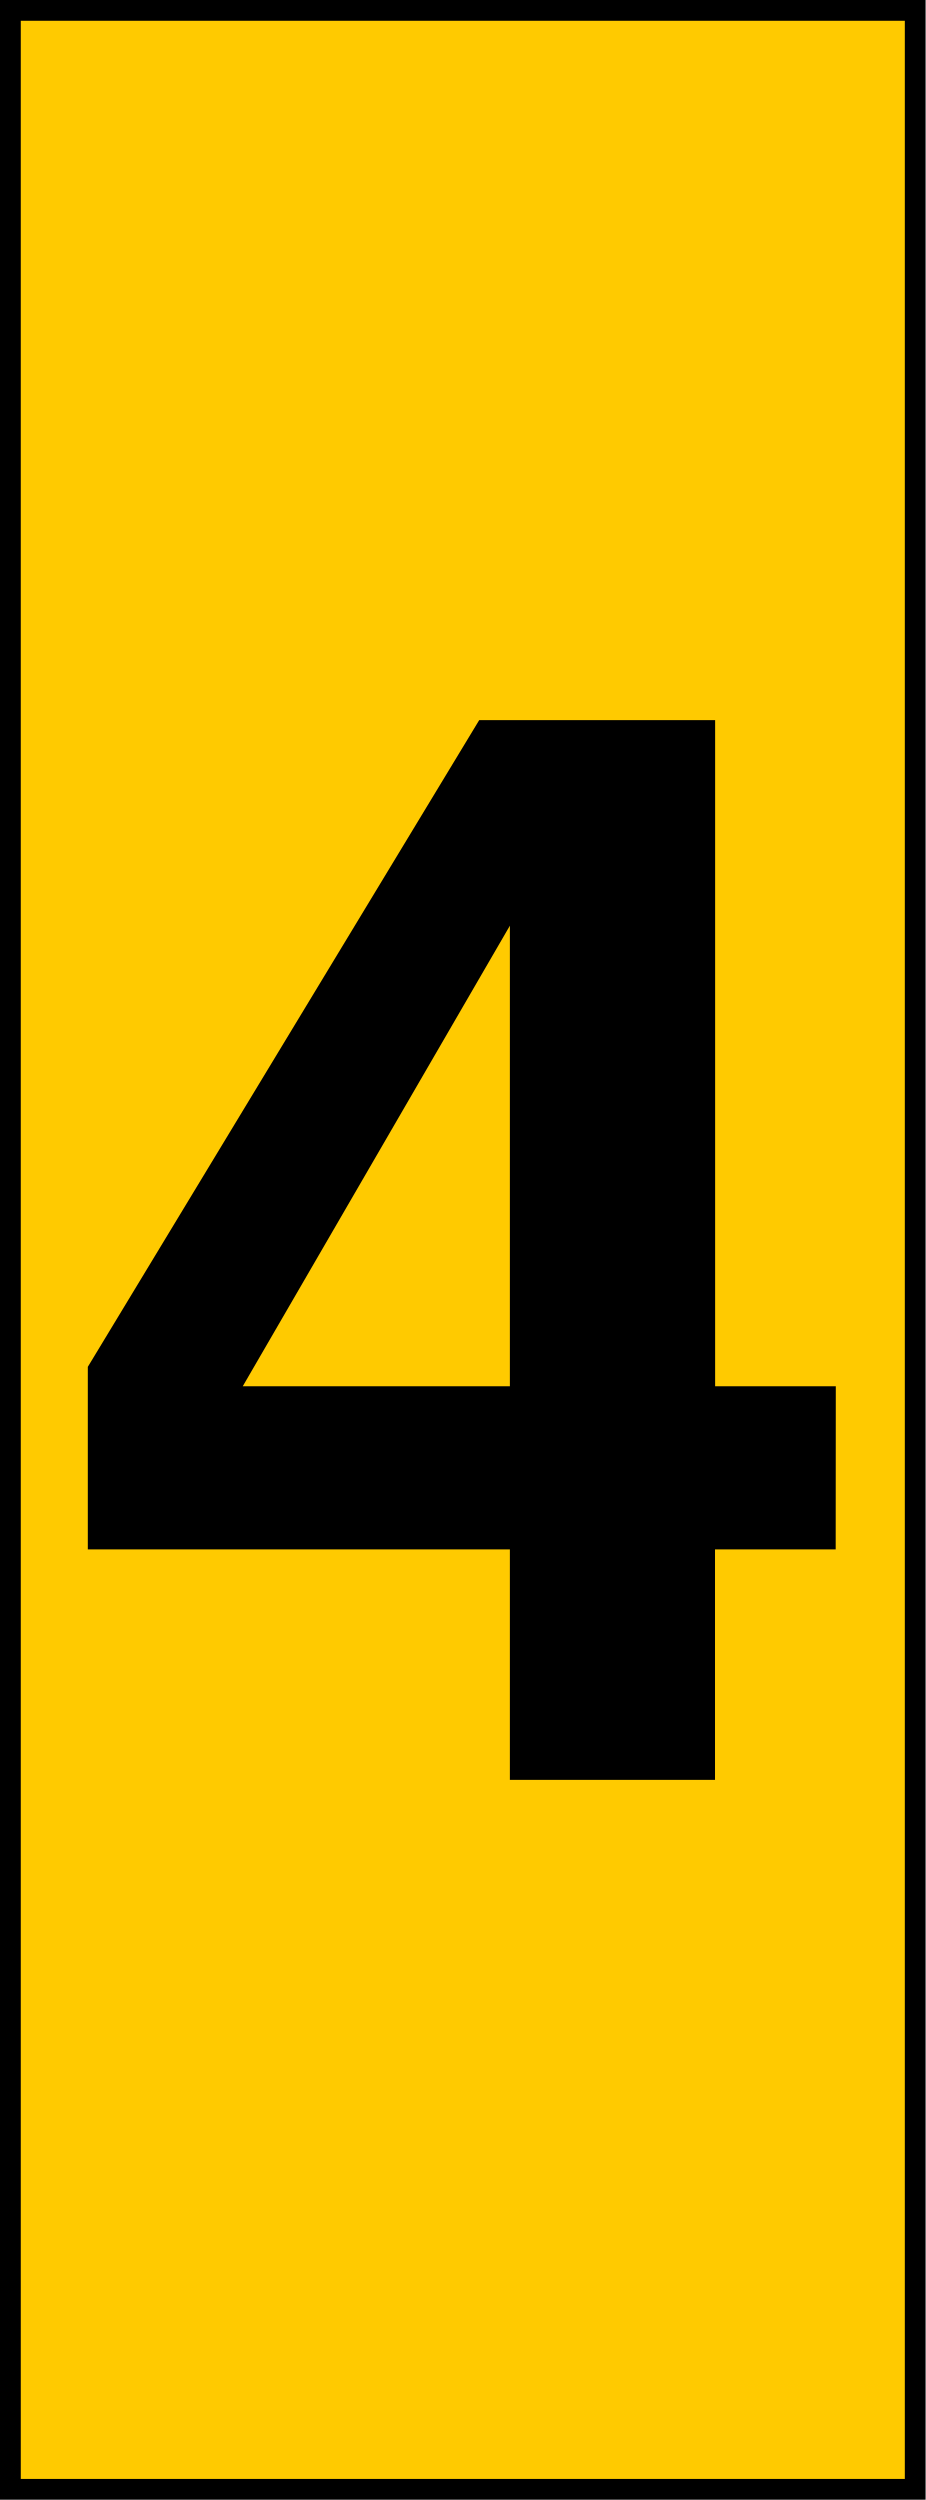
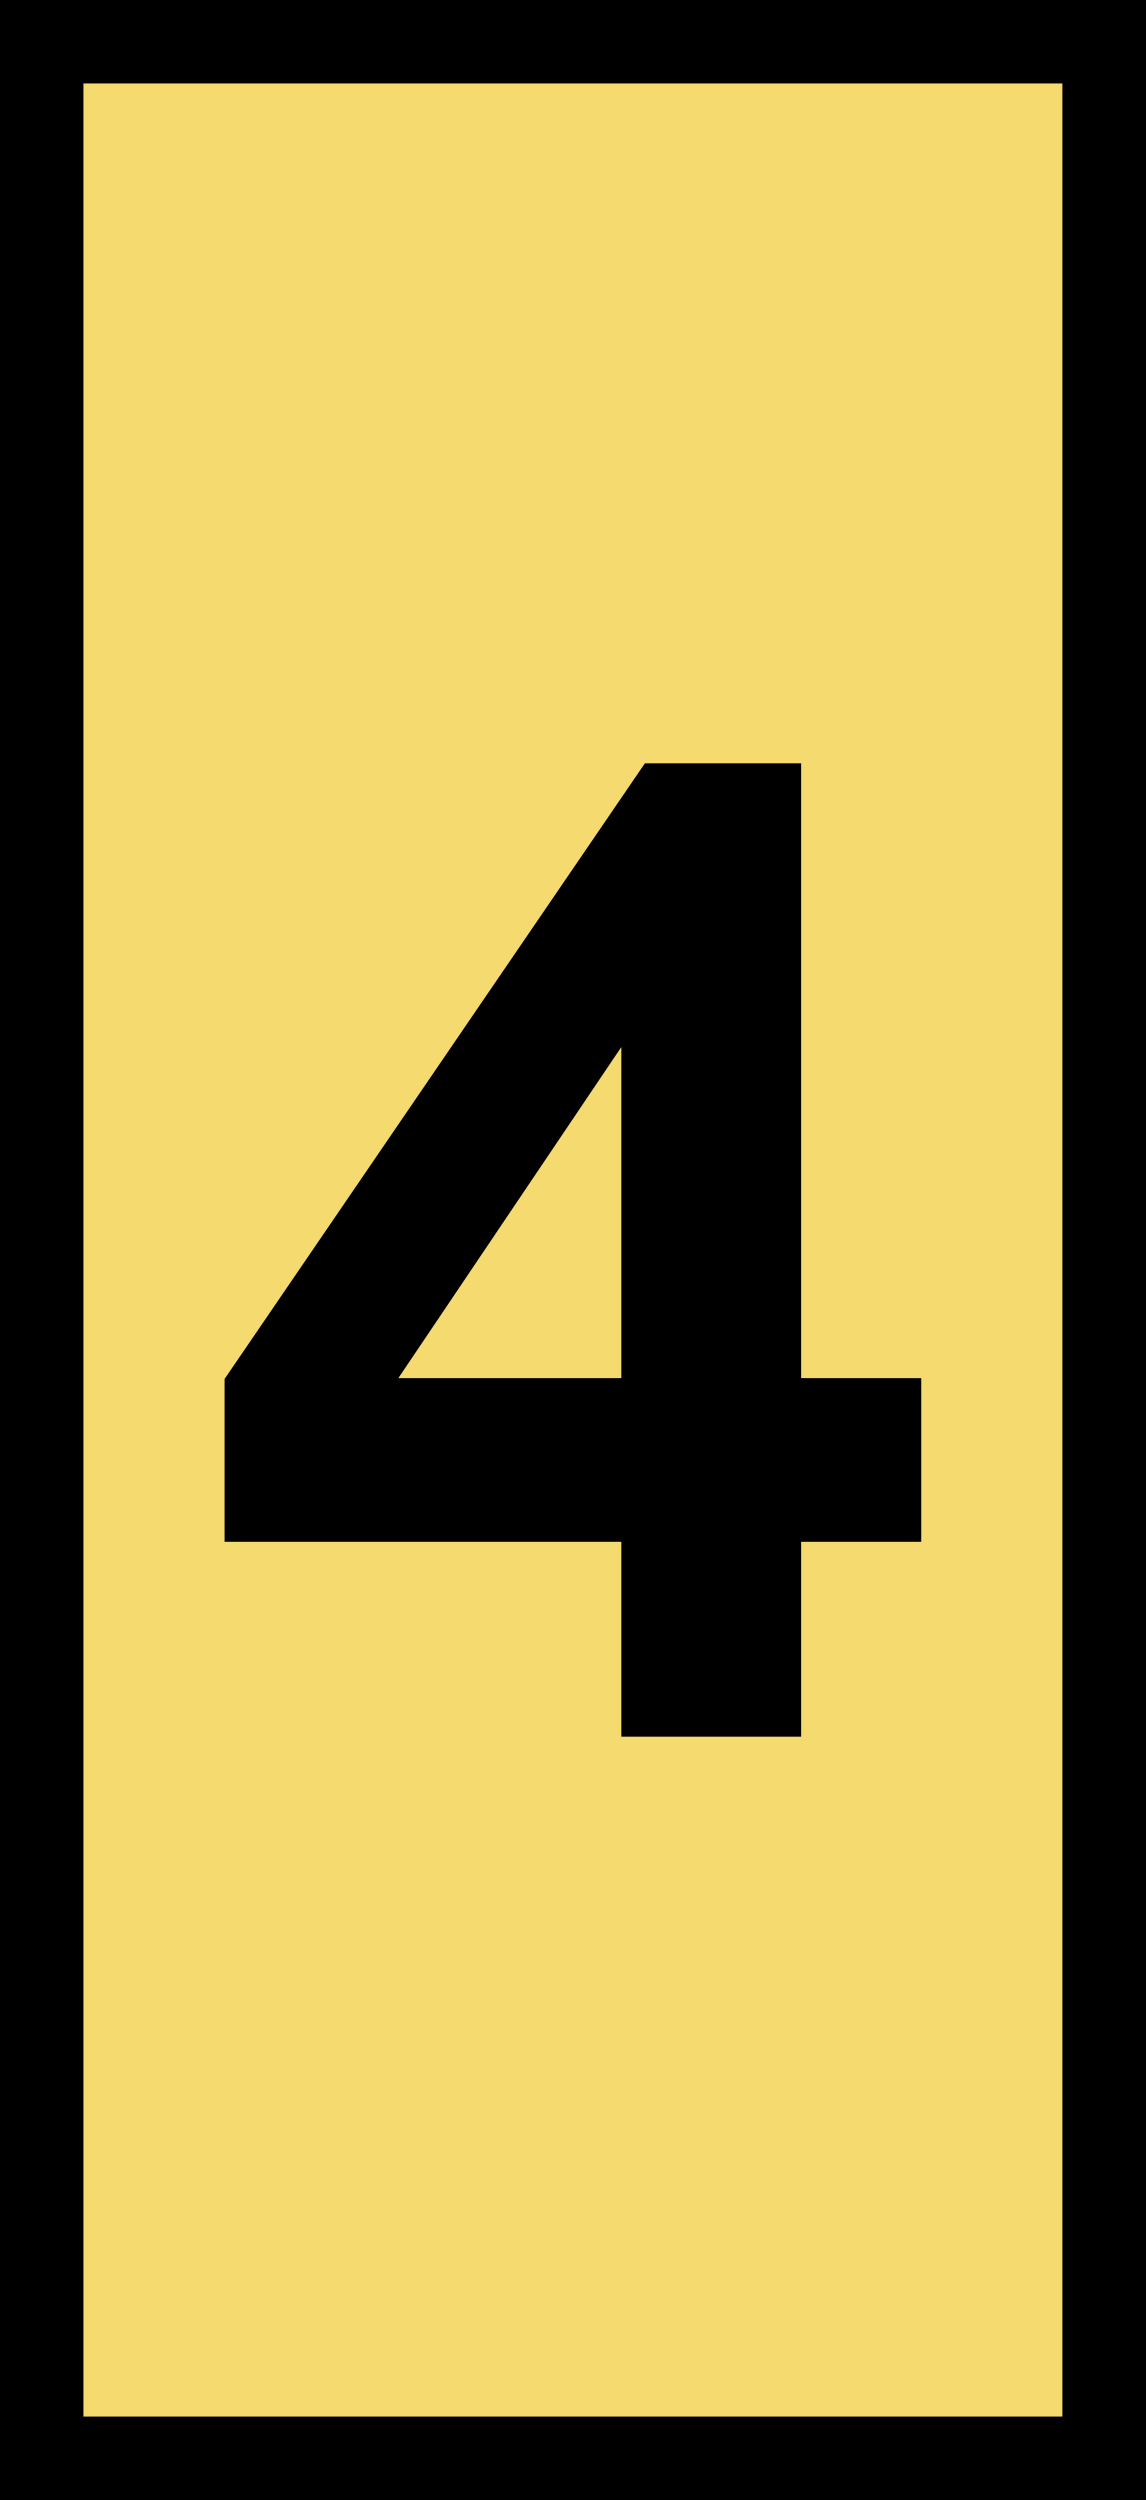
- <svg xmlns="http://www.w3.org/2000/svg" width="8" height="21.608" version="1.1" viewBox="0 0 8 21.608">
-   <path transform="scale(1.1082)" d="m0.081 0.081h7.057v19.334h-7.057z" fill="#ffca00" stroke="#000" stroke-width=".162" />
-   <path d="m7.223 13.392h-1.043v1.992h-1.773v-1.992h-3.648v-1.578l3.383-5.59h2.039v5.758h1.043zm-2.816-1.41v-3.981l-2.309 3.981z" />
+ <svg xmlns="http://www.w3.org/2000/svg" width="11" height="24" viewBox="0 0 11 24">
+   <rect x="-1.1" y="-2.4" width="13.2" height="28.8" fill="rgb(0%, 0%, 0%)" fill-opacity="1" />
+   <path fill-rule="nonzero" fill="rgb(95.686%, 85.49%, 43.529%)" fill-opacity="1" d="M 0.801 0.801 L 10.199 0.801 L 10.199 23.199 L 0.801 23.199 Z M 0.801 0.801 " />
+   <path fill-rule="nonzero" fill="rgb(0%, 0%, 0%)" fill-opacity="1" d="M 5.965 16.672 L 5.965 14.801 L 2.156 14.801 L 2.156 13.238 L 6.191 7.328 L 7.691 7.328 L 7.691 13.23 L 8.844 13.23 L 8.844 14.801 L 7.691 14.801 L 7.691 16.672 Z M 5.965 13.23 L 5.965 10.051 L 3.824 13.23 Z M 5.965 13.23 " />
</svg>
